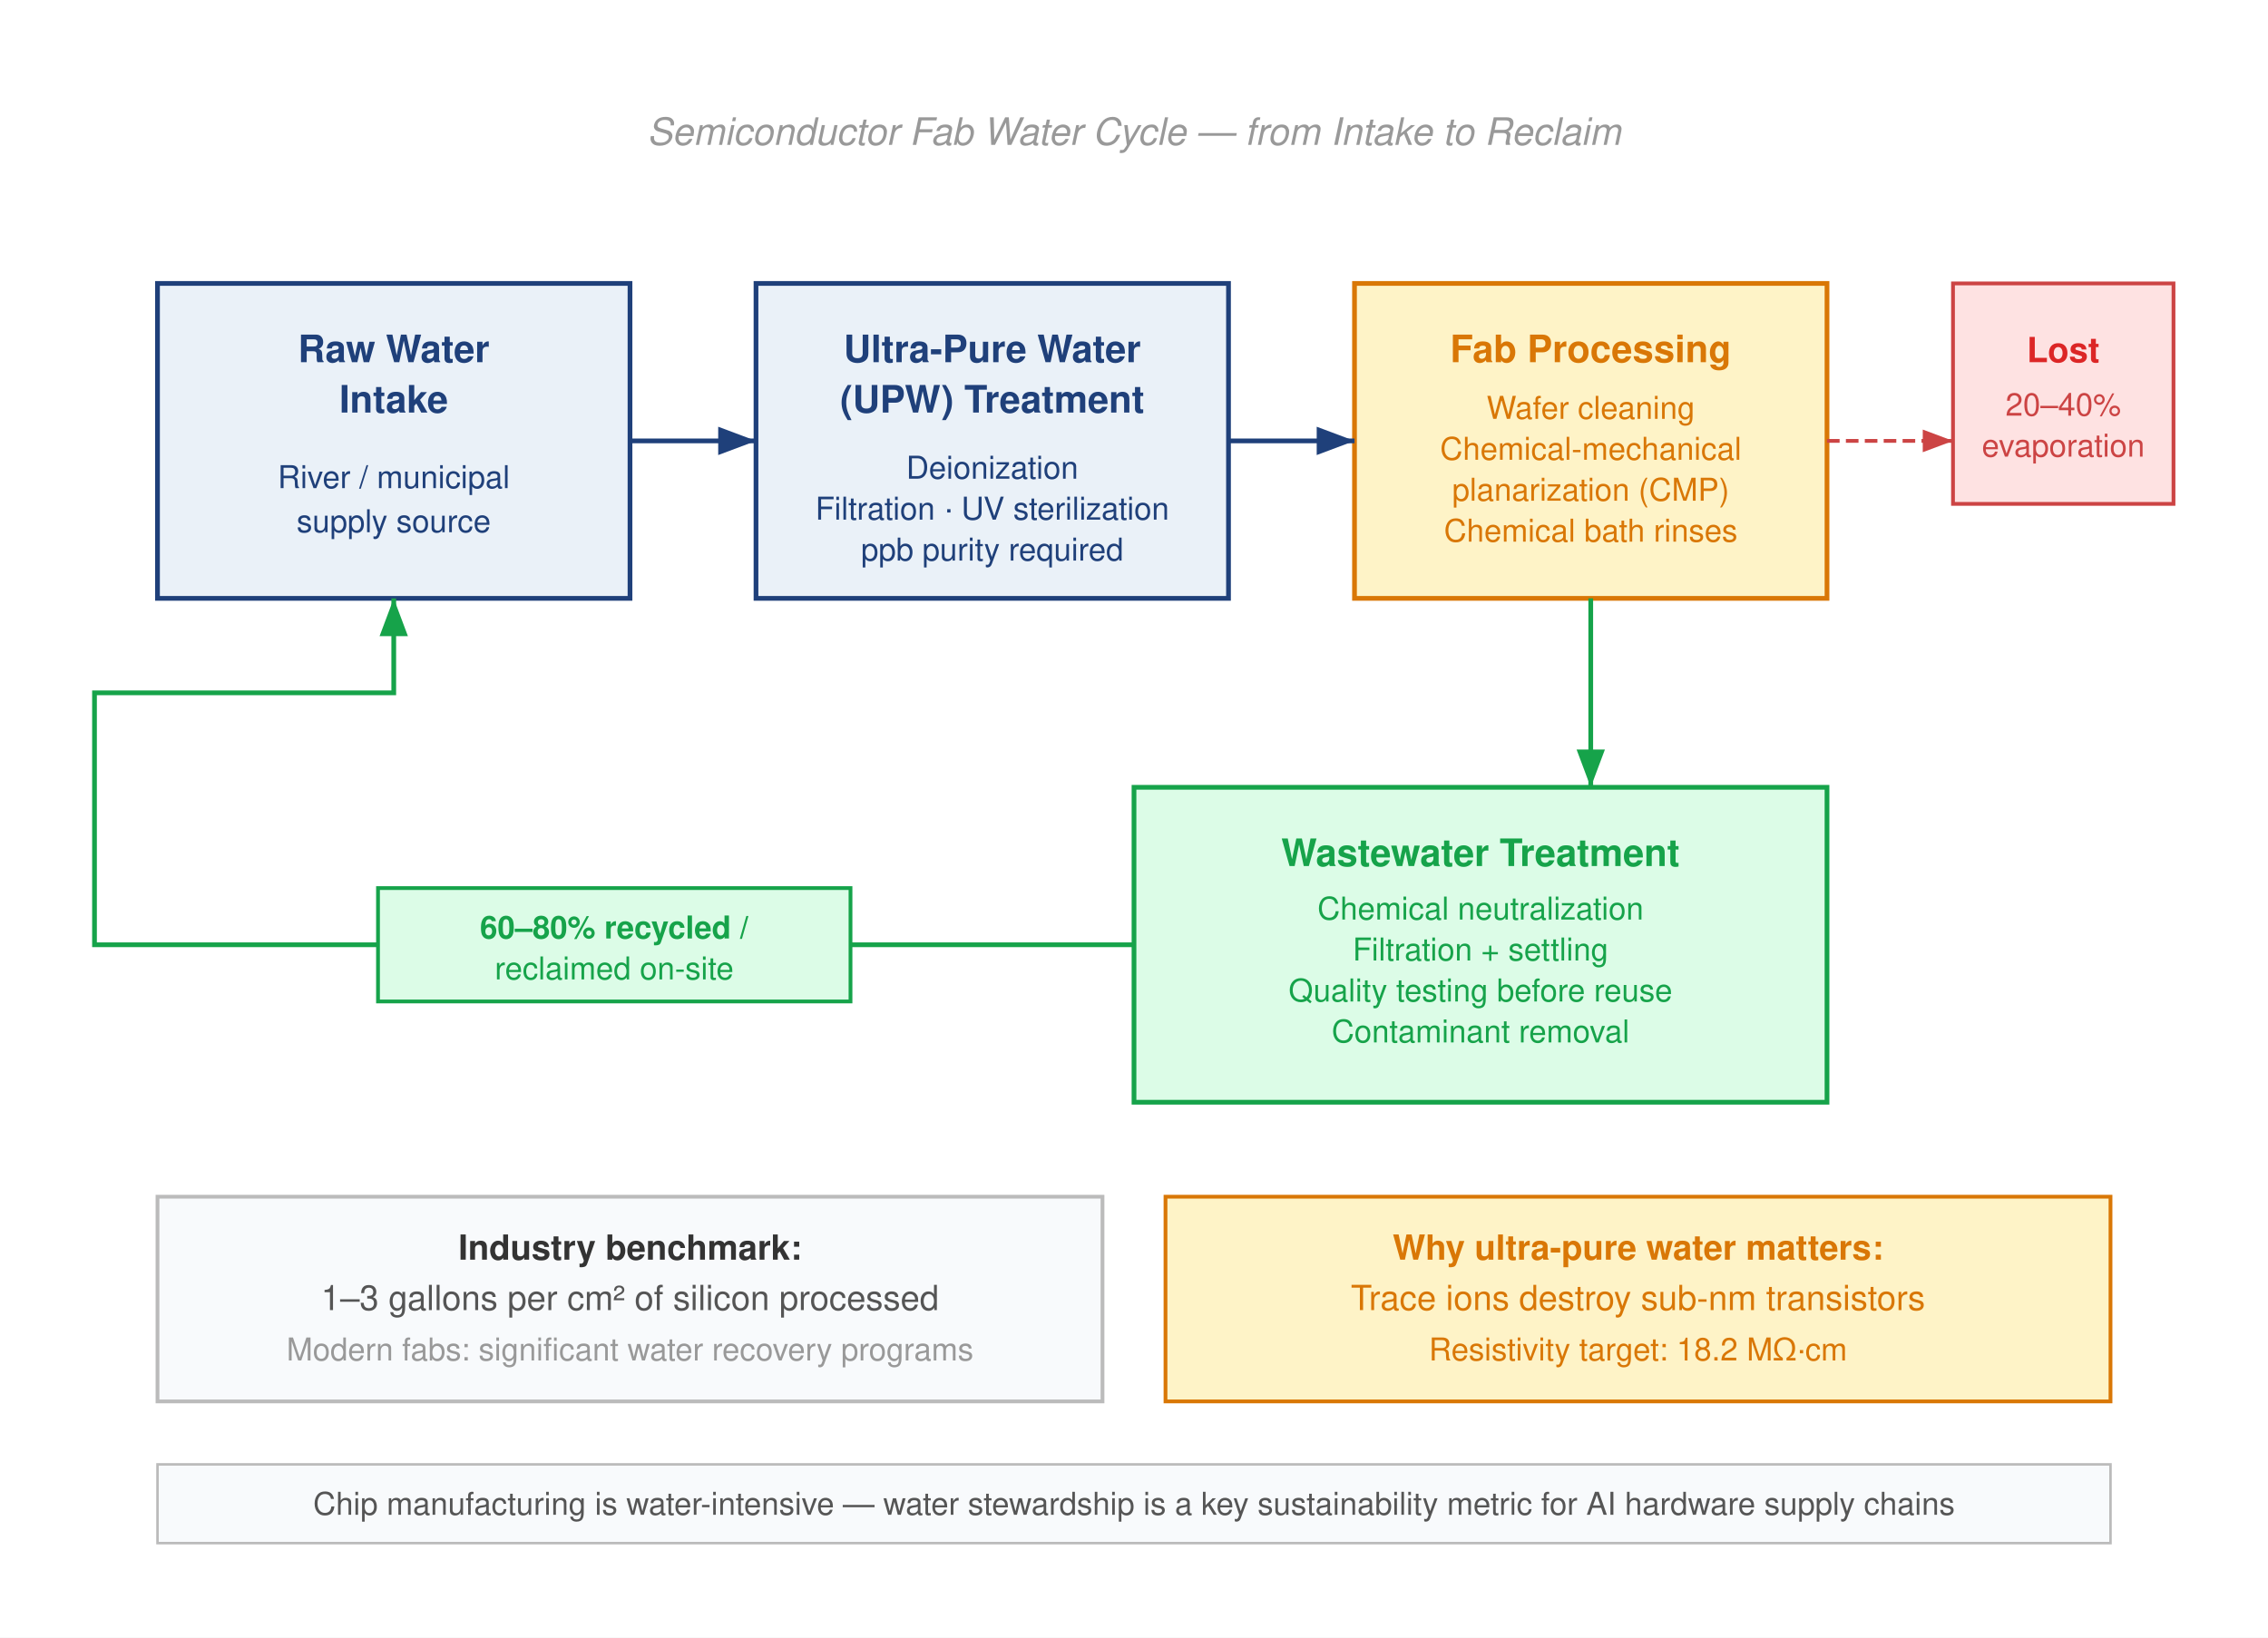
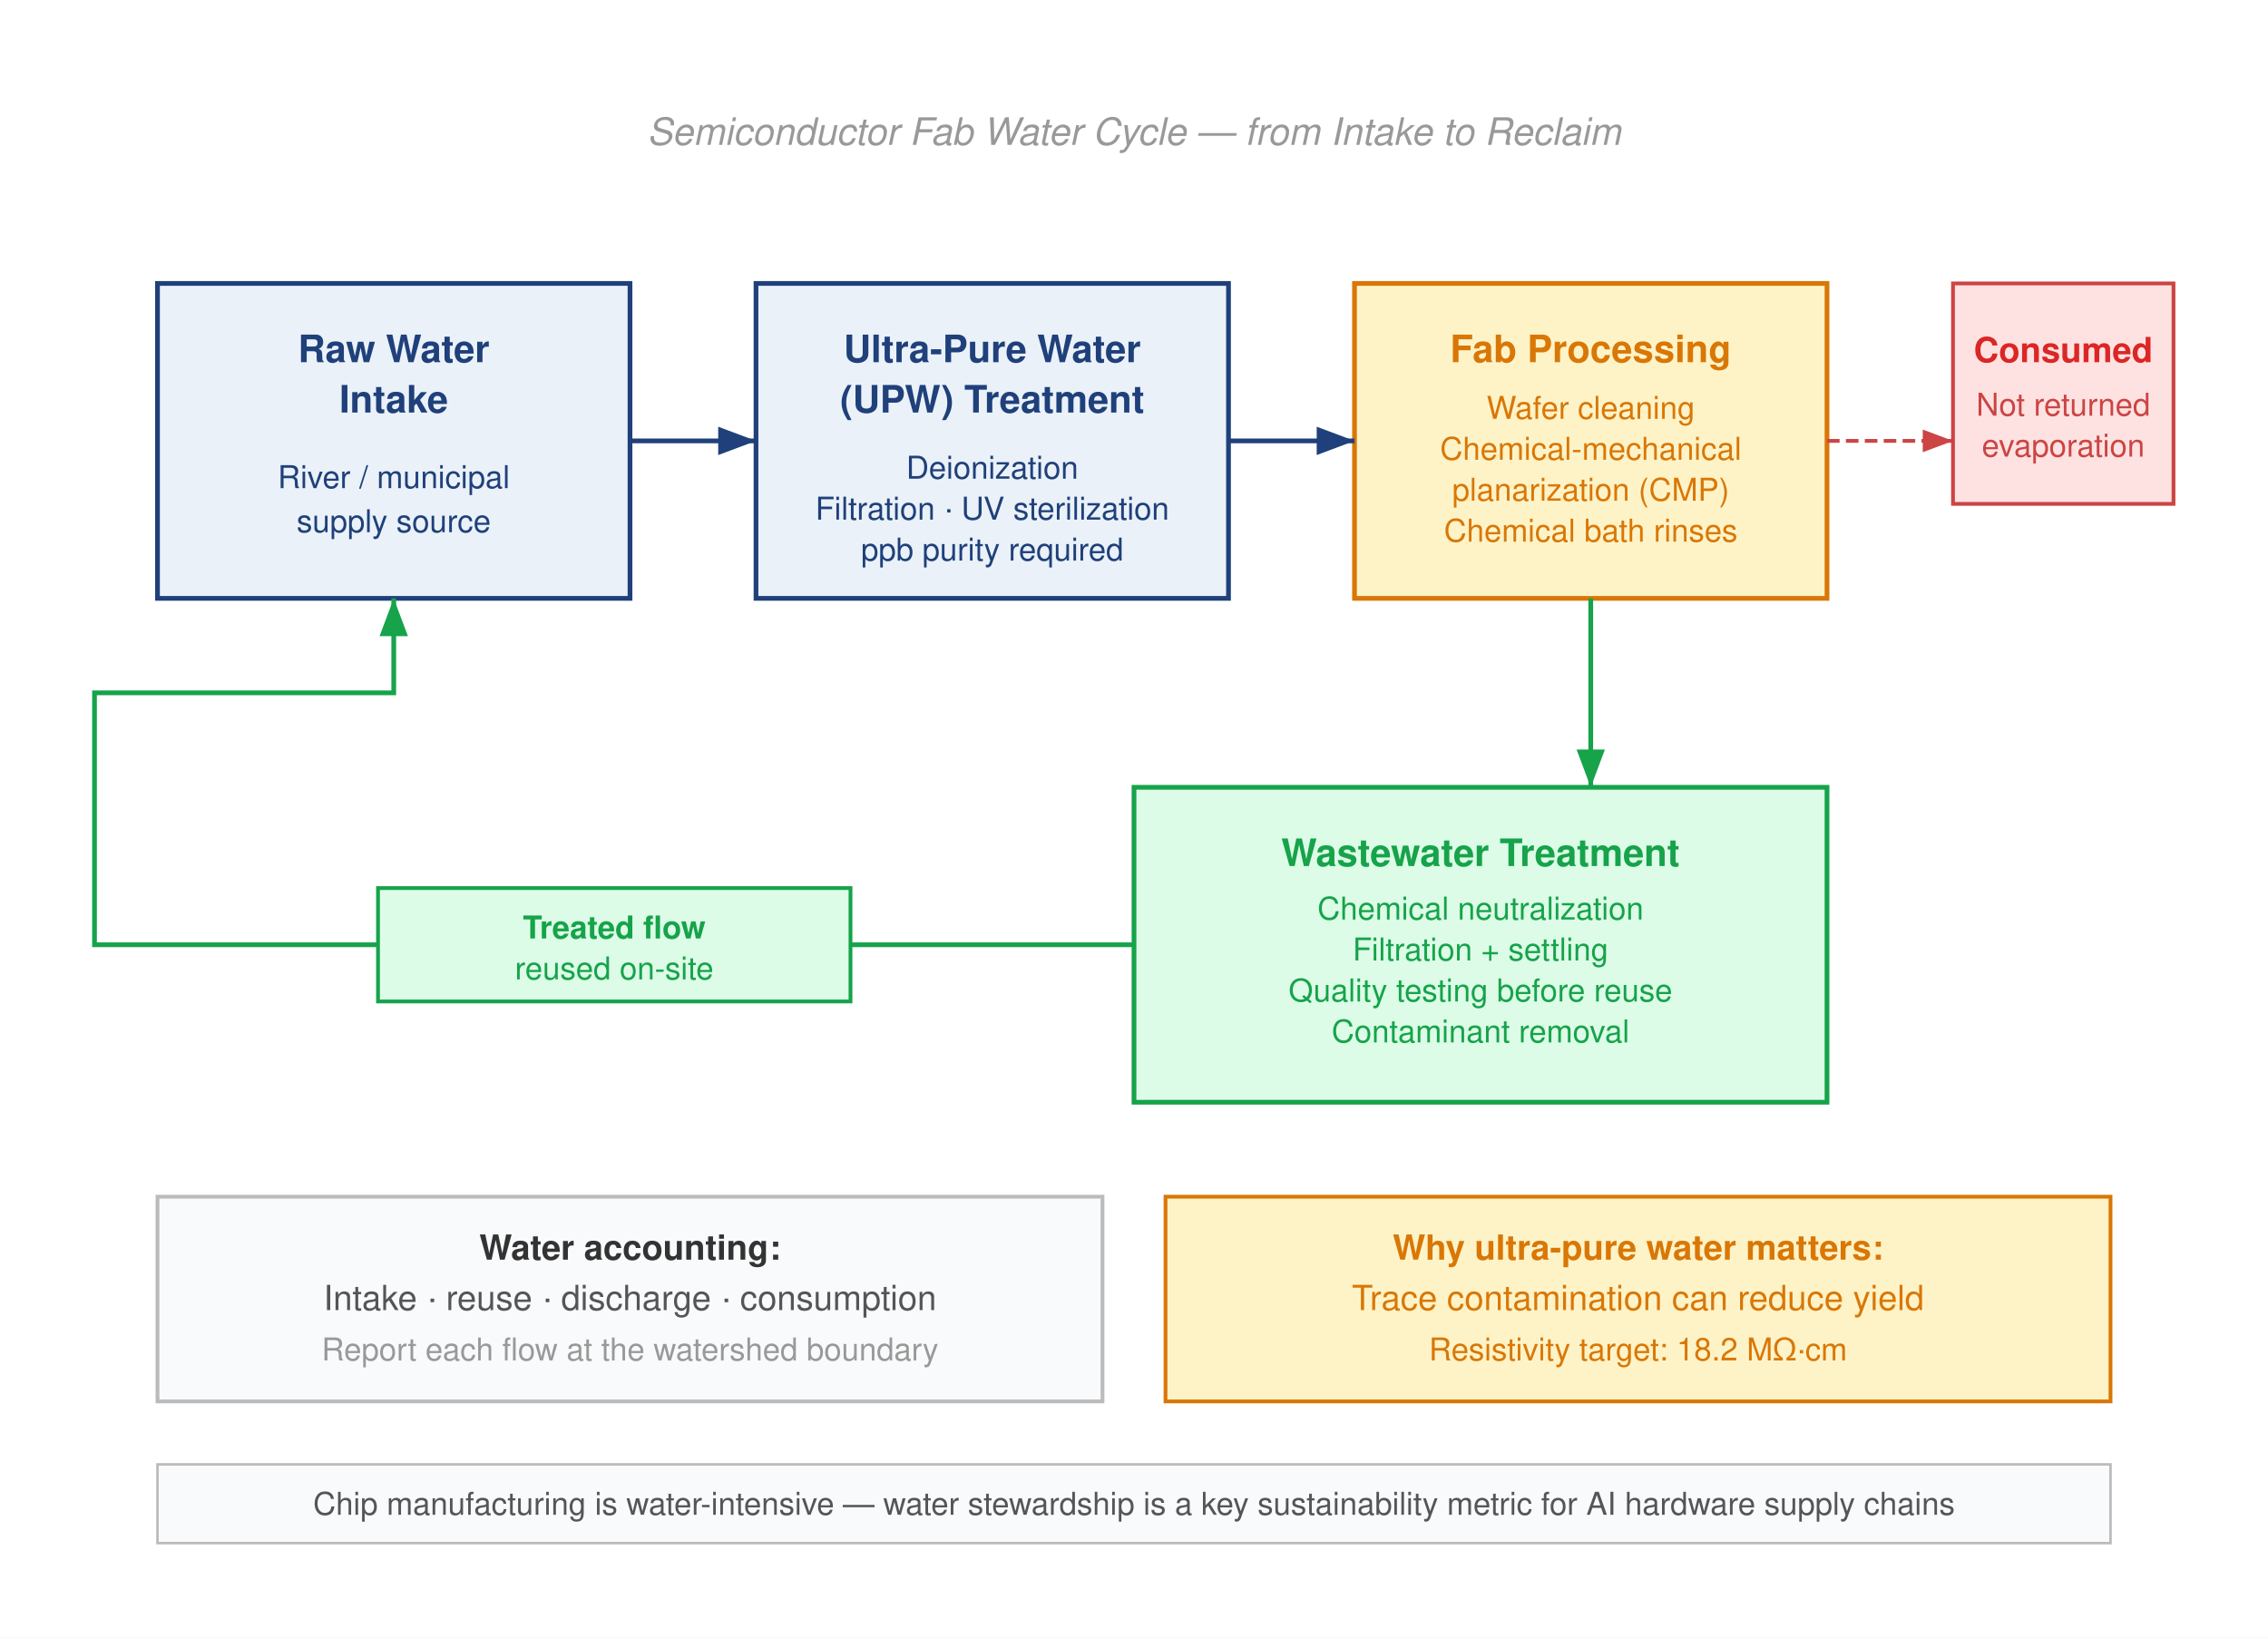
<svg xmlns="http://www.w3.org/2000/svg" font-family="Helvetica Neue, Helvetica, Arial, sans-serif" viewBox="0 0 720 520">
  <rect width="720" height="520" fill="#fff" />
  <defs>
    <marker id="arrow-blue" markerWidth="8" markerHeight="6" refX="8" refY="3" orient="auto">
      <path d="M0,0 L8,3 L0,6 Z" fill="#1F407A" />
    </marker>
    <marker id="arrow-green" markerWidth="8" markerHeight="6" refX="8" refY="3" orient="auto">
      <path d="M0,0 L8,3 L0,6 Z" fill="#16A34A" />
    </marker>
    <marker id="arrow-red" markerWidth="8" markerHeight="6" refX="8" refY="3" orient="auto">
      <path d="M0,0 L8,3 L0,6 Z" fill="#c44" />
    </marker>
    <marker id="arrow-orange" markerWidth="8" markerHeight="6" refX="8" refY="3" orient="auto">
      <path d="M0,0 L8,3 L0,6 Z" fill="#D97706" />
    </marker>
  </defs>
  <text x="360" y="46" text-anchor="middle" font-size="12" fill="#999" font-style="italic">Semiconductor Fab Water Cycle — from Intake to Reclaim</text>
  <rect x="50" y="90" width="150" height="100" fill="#EAF1F8" stroke="#1F407A" stroke-width="1.5" />
  <text x="125" y="115" text-anchor="middle" font-size="12" font-weight="bold" fill="#1F407A">Raw Water</text>
  <text x="125" y="131" text-anchor="middle" font-size="12" font-weight="bold" fill="#1F407A">Intake</text>
  <text x="125" y="155" text-anchor="middle" font-size="10" fill="#1F407A">River / municipal</text>
  <text x="125" y="169" text-anchor="middle" font-size="10" fill="#1F407A">supply source</text>
  <rect x="240" y="90" width="150" height="100" fill="#EAF1F8" stroke="#1F407A" stroke-width="1.5" />
  <text x="315" y="115" text-anchor="middle" font-size="12" font-weight="bold" fill="#1F407A">Ultra-Pure Water</text>
  <text x="315" y="131" text-anchor="middle" font-size="12" font-weight="bold" fill="#1F407A">(UPW) Treatment</text>
  <text x="315" y="152" text-anchor="middle" font-size="10" fill="#1F407A">Deionization</text>
  <text x="315" y="165" text-anchor="middle" font-size="10" fill="#1F407A">Filtration · UV sterilization</text>
  <text x="315" y="178" text-anchor="middle" font-size="10" fill="#1F407A">ppb purity required</text>
  <rect x="430" y="90" width="150" height="100" fill="#FEF3C7" stroke="#D97706" stroke-width="1.5" />
  <text x="505" y="115" text-anchor="middle" font-size="12" font-weight="bold" fill="#D97706">Fab Processing</text>
  <text x="505" y="133" text-anchor="middle" font-size="10" fill="#D97706">Wafer cleaning</text>
  <text x="505" y="146" text-anchor="middle" font-size="10" fill="#D97706">Chemical-mechanical</text>
  <text x="505" y="159" text-anchor="middle" font-size="10" fill="#D97706">planarization (CMP)</text>
  <text x="505" y="172" text-anchor="middle" font-size="10" fill="#D97706">Chemical bath rinses</text>
  <rect x="620" y="90" width="70" height="70" fill="#FEE2E2" stroke="#c44" stroke-width="1.2" />
-   <text x="655" y="115" text-anchor="middle" font-size="11" font-weight="bold" fill="#DC2626">Lost</text>
-   <text x="655" y="132" text-anchor="middle" font-size="10" fill="#c44">20–40%</text>
+   <text x="655" y="115" text-anchor="middle" font-size="11" font-weight="bold" fill="#DC2626">Consumed</text>
+   <text x="655" y="132" text-anchor="middle" font-size="10" fill="#c44">Not returned</text>
  <text x="655" y="145" text-anchor="middle" font-size="10" fill="#c44">evaporation</text>
  <rect x="360" y="250" width="220" height="100" fill="#DCFCE7" stroke="#16A34A" stroke-width="1.5" />
  <text x="470" y="275" text-anchor="middle" font-size="12" font-weight="bold" fill="#16A34A">Wastewater Treatment</text>
  <text x="470" y="292" text-anchor="middle" font-size="10" fill="#16A34A">Chemical neutralization</text>
  <text x="470" y="305" text-anchor="middle" font-size="10" fill="#16A34A">Filtration + settling</text>
  <text x="470" y="318" text-anchor="middle" font-size="10" fill="#16A34A">Quality testing before reuse</text>
  <text x="470" y="331" text-anchor="middle" font-size="10" fill="#16A34A">Contaminant removal</text>
  <line x1="200" y1="140" x2="240" y2="140" stroke="#1F407A" stroke-width="1.5" marker-end="url(#arrow-blue)" />
  <line x1="390" y1="140" x2="430" y2="140" stroke="#1F407A" stroke-width="1.5" marker-end="url(#arrow-blue)" />
  <line x1="505" y1="190" x2="505" y2="250" stroke="#16A34A" stroke-width="1.5" marker-end="url(#arrow-green)" />
  <line x1="580" y1="140" x2="620" y2="140" stroke="#c44" stroke-width="1.2" stroke-dasharray="4,2" marker-end="url(#arrow-red)" />
  <path d="M 360 300 H 270" fill="none" stroke="#16A34A" stroke-width="1.5" />
  <path d="M 120 300 H 30 V 220 H 125 V 190" fill="none" stroke="#16A34A" stroke-width="1.5" marker-end="url(#arrow-green)" />
  <rect x="120" y="282" width="150" height="36" fill="#DCFCE7" stroke="#16A34A" stroke-width="1.2" />
-   <text x="195" y="298" text-anchor="middle" font-size="10" font-weight="bold" fill="#16A34A">60–80% recycled /</text>
-   <text x="195" y="311" text-anchor="middle" font-size="10" fill="#16A34A">reclaimed on-site</text>
+   <text x="195" y="298" text-anchor="middle" font-size="10" font-weight="bold" fill="#16A34A">Treated flow</text>
+   <text x="195" y="311" text-anchor="middle" font-size="10" fill="#16A34A">reused on-site</text>
  <rect x="50" y="380" width="300" height="65" fill="#F8FAFC" stroke="#bbb" stroke-width="1.2" />
-   <text x="200" y="400" text-anchor="middle" font-size="11" font-weight="bold" fill="#333">Industry benchmark:</text>
-   <text x="200" y="416" text-anchor="middle" font-size="11" fill="#555">1–3 gallons per cm² of silicon processed</text>
-   <text x="200" y="432" text-anchor="middle" font-size="10" fill="#999">Modern fabs: significant water recovery programs</text>
+   <text x="200" y="400" text-anchor="middle" font-size="11" font-weight="bold" fill="#333">Water accounting:</text>
+   <text x="200" y="416" text-anchor="middle" font-size="11" fill="#555">Intake · reuse · discharge · consumption</text>
+   <text x="200" y="432" text-anchor="middle" font-size="10" fill="#999">Report each flow at the watershed boundary</text>
  <rect x="370" y="380" width="300" height="65" fill="#FEF3C7" stroke="#D97706" stroke-width="1.2" />
  <text x="520" y="400" text-anchor="middle" font-size="11" font-weight="bold" fill="#D97706">Why ultra-pure water matters:</text>
-   <text x="520" y="416" text-anchor="middle" font-size="11" fill="#D97706">Trace ions destroy sub-nm transistors</text>
+   <text x="520" y="416" text-anchor="middle" font-size="11" fill="#D97706">Trace contamination can reduce yield</text>
  <text x="520" y="432" text-anchor="middle" font-size="10" fill="#D97706">Resistivity target: 18.2 MΩ·cm</text>
  <rect x="50" y="465" width="620" height="25" fill="#F8FAFC" stroke="#bbb" stroke-width="0.8" />
  <text x="360" y="481" text-anchor="middle" font-size="10" fill="#555">Chip manufacturing is water-intensive — water stewardship is a key sustainability metric for AI hardware supply chains</text>
</svg>
